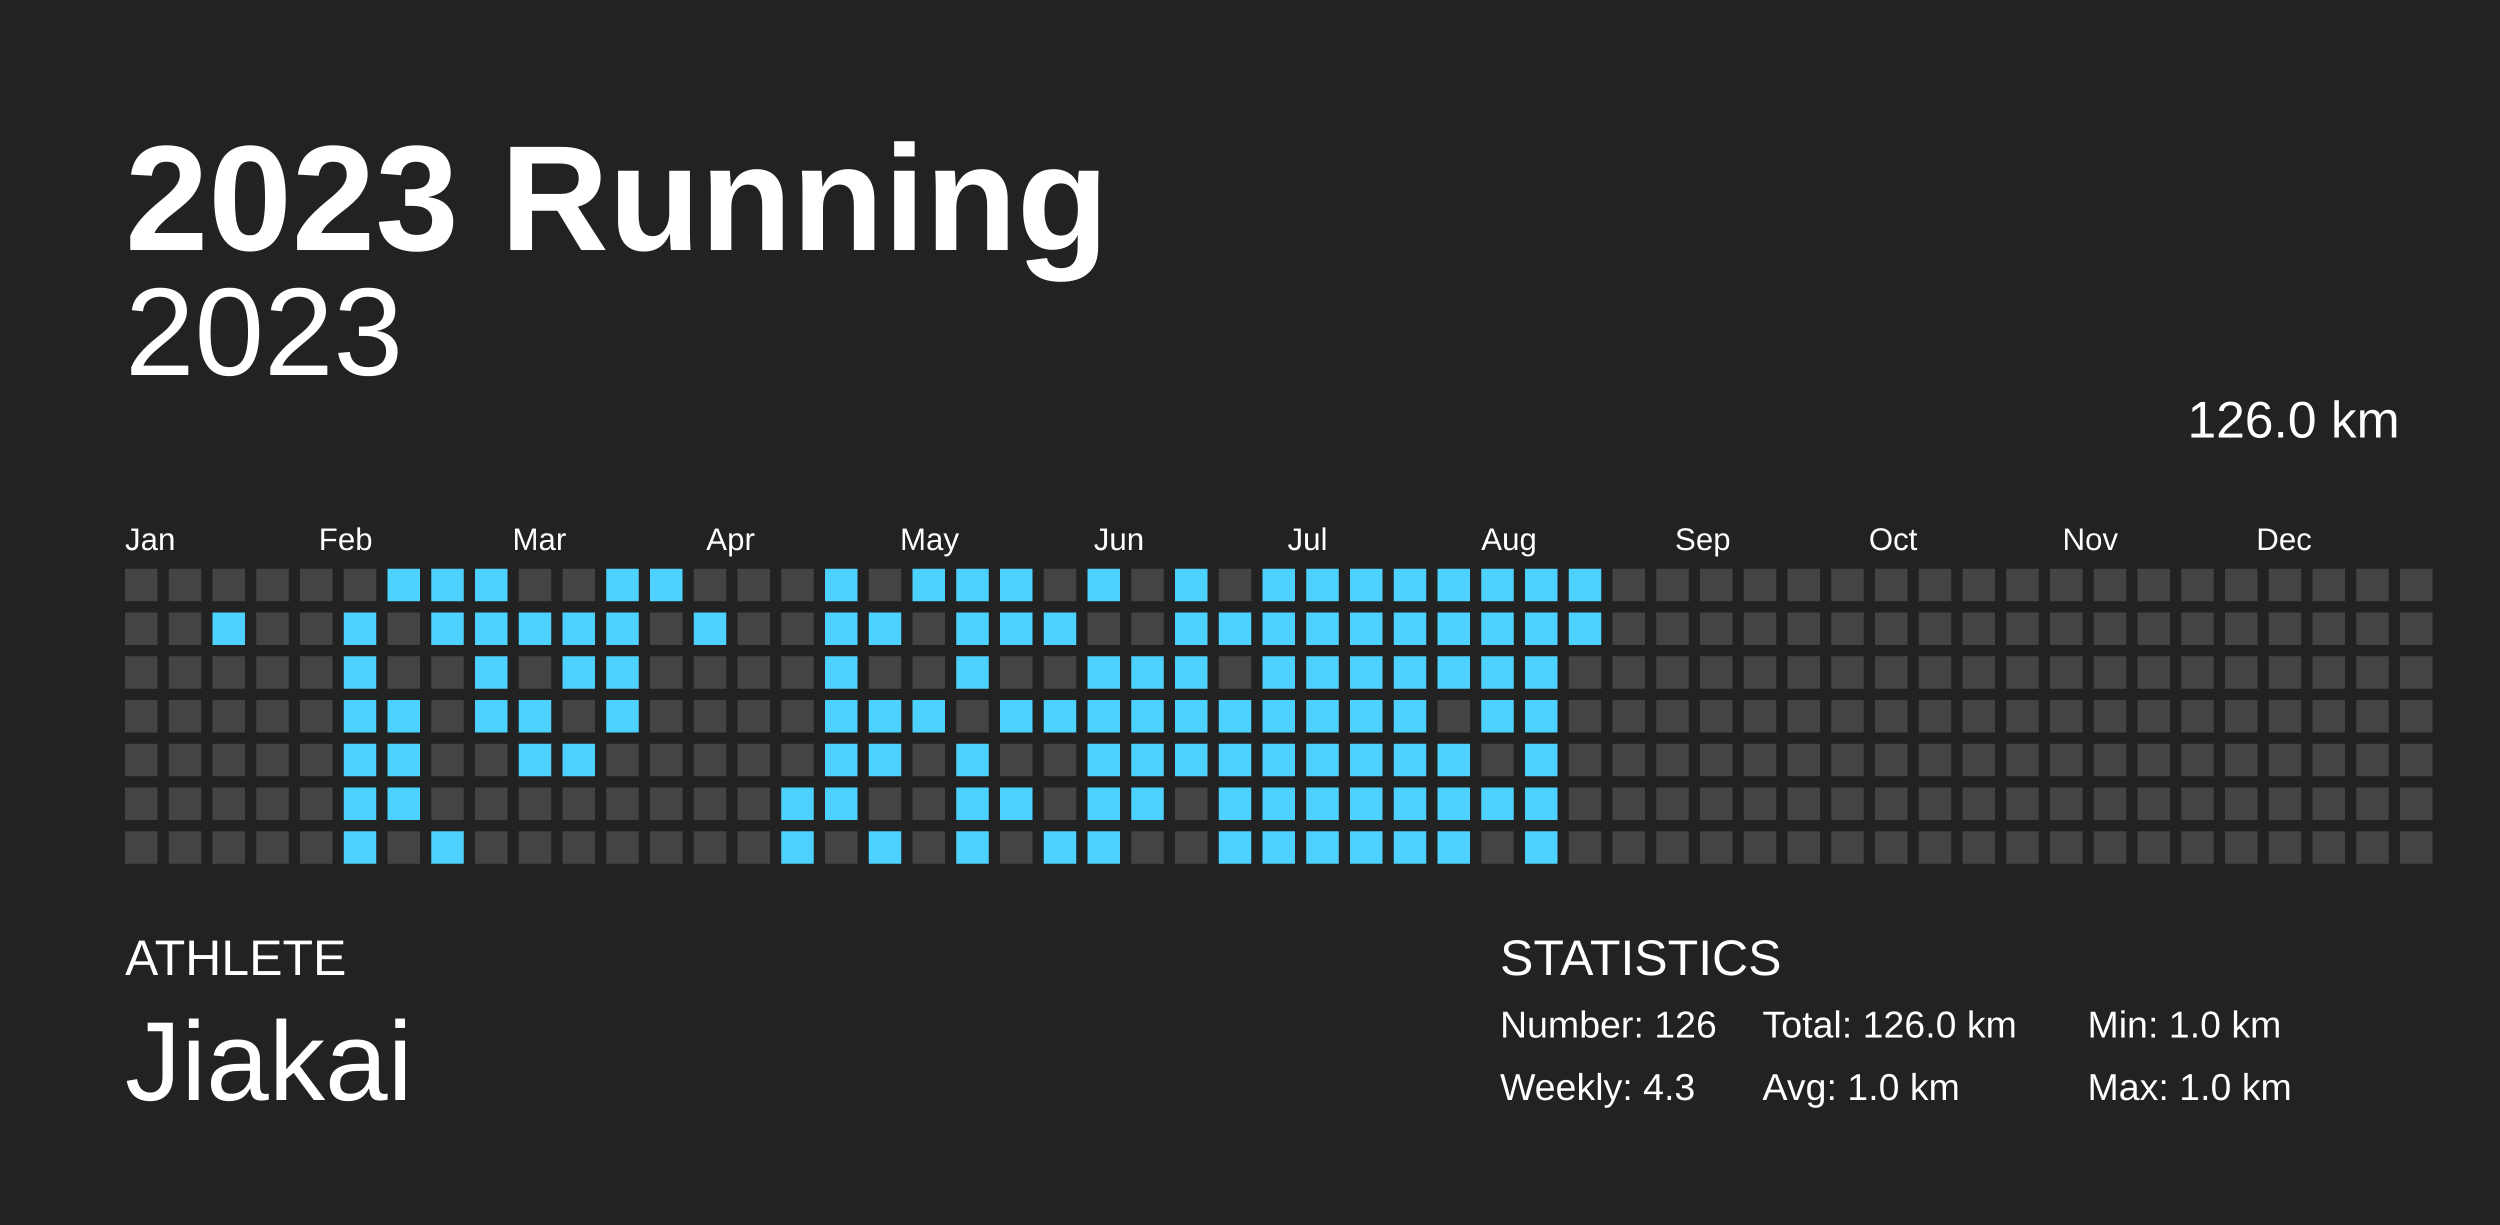
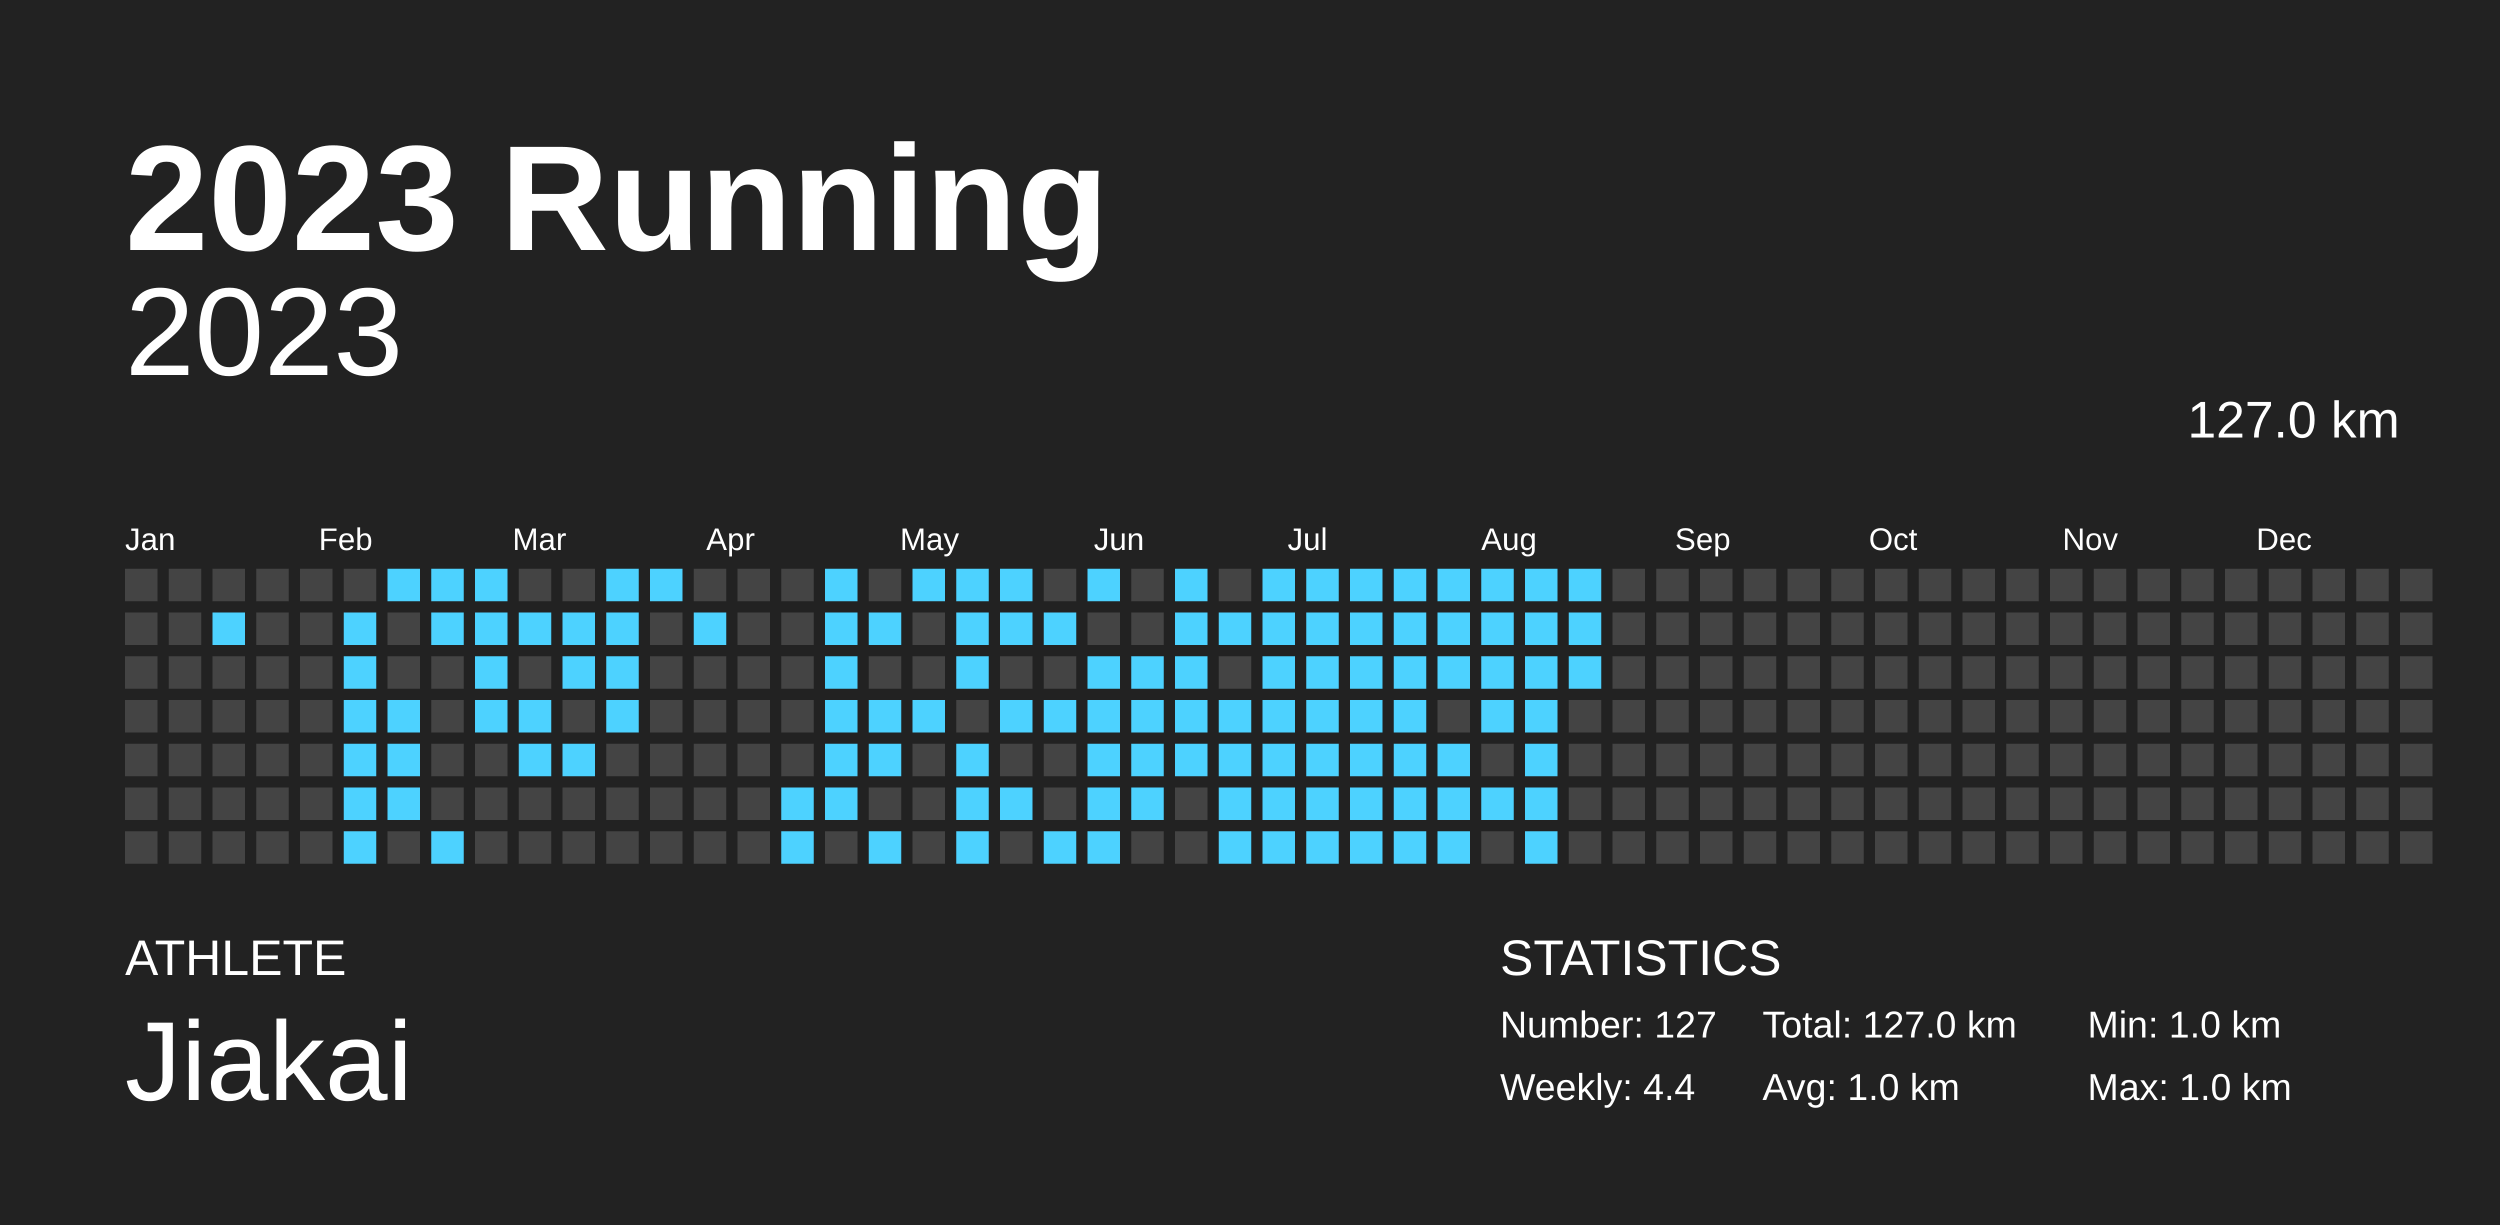
<svg xmlns="http://www.w3.org/2000/svg" baseProfile="full" height="98mm" version="1.1" viewBox="0,0,200,98" width="200mm">
  <defs />
  <rect fill="#222222" height="98" width="200" x="0" y="0" />
  <text fill="#FFFFFF" style="font-size:12px; font-family:Arial; font-weight:bold;" x="10" y="20">2023 Running</text>
  <text fill="#FFFFFF" style="font-size:4px; font-family:Arial" x="10" y="78">ATHLETE</text>
  <text fill="#FFFFFF" style="font-size:9px; font-family:Arial" x="10" y="88">Jiakai</text>
  <text fill="#FFFFFF" style="font-size:4px; font-family:Arial" x="120" y="78">STATISTICS</text>
-   <text fill="#FFFFFF" style="font-size:3px; font-family:Arial" x="120" y="83">Number: 126</text>
-   <text fill="#FFFFFF" style="font-size:3px; font-family:Arial" x="120" y="88">Weekly: 4.3</text>
-   <text fill="#FFFFFF" style="font-size:3px; font-family:Arial" x="141" y="83">Total: 126.0 km</text>
+   <text fill="#FFFFFF" style="font-size:3px; font-family:Arial" x="120" y="83">Number: 127</text>
+   <text fill="#FFFFFF" style="font-size:3px; font-family:Arial" x="120" y="88">Weekly: 4.4</text>
+   <text fill="#FFFFFF" style="font-size:3px; font-family:Arial" x="141" y="83">Total: 127.0 km</text>
  <text fill="#FFFFFF" style="font-size:3px; font-family:Arial" x="141" y="88">Avg: 1.0 km</text>
  <text fill="#FFFFFF" style="font-size:3px; font-family:Arial" x="167" y="83">Min: 1.0 km</text>
  <text fill="#FFFFFF" style="font-size:3px; font-family:Arial" x="167" y="88">Max: 1.0 km</text>
  <text alignment-baseline="hanging" fill="#FFFFFF" style="font-size:10.0px; font-family:Arial;" x="10" y="30">2023</text>
-   <text alignment-baseline="hanging" fill="#FFFFFF" style="font-size:4.125px; font-family:Arial;" x="175" y="35">126.0 km</text>
+   <text alignment-baseline="hanging" fill="#FFFFFF" style="font-size:4.125px; font-family:Arial;" x="175" y="35">127.0 km</text>
  <text fill="#FFFFFF" style="font-size:2.5px; font-family:Arial" x="10.0" y="44">Jan</text>
  <text fill="#FFFFFF" style="font-size:2.5px; font-family:Arial" x="25.5" y="44">Feb</text>
  <text fill="#FFFFFF" style="font-size:2.5px; font-family:Arial" x="41.0" y="44">Mar</text>
  <text fill="#FFFFFF" style="font-size:2.5px; font-family:Arial" x="56.5" y="44">Apr</text>
  <text fill="#FFFFFF" style="font-size:2.5px; font-family:Arial" x="72.0" y="44">May</text>
  <text fill="#FFFFFF" style="font-size:2.5px; font-family:Arial" x="87.5" y="44">Jun</text>
  <text fill="#FFFFFF" style="font-size:2.5px; font-family:Arial" x="103.0" y="44">Jul</text>
  <text fill="#FFFFFF" style="font-size:2.5px; font-family:Arial" x="118.5" y="44">Aug</text>
  <text fill="#FFFFFF" style="font-size:2.5px; font-family:Arial" x="134.0" y="44">Sep</text>
  <text fill="#FFFFFF" style="font-size:2.5px; font-family:Arial" x="149.5" y="44">Oct</text>
  <text fill="#FFFFFF" style="font-size:2.5px; font-family:Arial" x="165.0" y="44">Nov</text>
  <text fill="#FFFFFF" style="font-size:2.5px; font-family:Arial" x="180.5" y="44">Dec</text>
  <rect fill="#444444" height="2.6" width="2.6" x="10.0" y="45.5" />
  <rect fill="#444444" height="2.6" width="2.6" x="10.0" y="49.0" />
  <rect fill="#444444" height="2.6" width="2.6" x="10.0" y="52.5" />
  <rect fill="#444444" height="2.6" width="2.6" x="10.0" y="56.0" />
  <rect fill="#444444" height="2.6" width="2.6" x="10.0" y="59.5" />
  <rect fill="#444444" height="2.6" width="2.6" x="10.0" y="63.0" />
  <rect fill="#444444" height="2.6" width="2.6" x="10.0" y="66.5" />
  <rect fill="#444444" height="2.6" width="2.6" x="13.5" y="45.5" />
  <rect fill="#444444" height="2.6" width="2.6" x="13.5" y="49.0" />
  <rect fill="#444444" height="2.6" width="2.6" x="13.5" y="52.5" />
  <rect fill="#444444" height="2.6" width="2.6" x="13.5" y="56.0" />
  <rect fill="#444444" height="2.6" width="2.6" x="13.5" y="59.5" />
  <rect fill="#444444" height="2.6" width="2.6" x="13.5" y="63.0" />
  <rect fill="#444444" height="2.6" width="2.6" x="13.5" y="66.5" />
  <rect fill="#444444" height="2.6" width="2.6" x="17.0" y="45.5" />
  <rect fill="#4dd2ff" height="2.6" width="2.6" x="17.0" y="49.0" />
  <rect fill="#444444" height="2.6" width="2.6" x="17.0" y="52.5" />
  <rect fill="#444444" height="2.6" width="2.6" x="17.0" y="56.0" />
  <rect fill="#444444" height="2.6" width="2.6" x="17.0" y="59.5" />
  <rect fill="#444444" height="2.6" width="2.6" x="17.0" y="63.0" />
  <rect fill="#444444" height="2.6" width="2.6" x="17.0" y="66.5" />
  <rect fill="#444444" height="2.6" width="2.6" x="20.5" y="45.5" />
  <rect fill="#444444" height="2.6" width="2.6" x="20.5" y="49.0" />
  <rect fill="#444444" height="2.6" width="2.6" x="20.5" y="52.5" />
  <rect fill="#444444" height="2.6" width="2.6" x="20.5" y="56.0" />
  <rect fill="#444444" height="2.6" width="2.6" x="20.5" y="59.5" />
  <rect fill="#444444" height="2.6" width="2.6" x="20.5" y="63.0" />
  <rect fill="#444444" height="2.6" width="2.6" x="20.5" y="66.5" />
  <rect fill="#444444" height="2.6" width="2.6" x="24.0" y="45.5" />
  <rect fill="#444444" height="2.6" width="2.6" x="24.0" y="49.0" />
  <rect fill="#444444" height="2.6" width="2.6" x="24.0" y="52.5" />
  <rect fill="#444444" height="2.6" width="2.6" x="24.0" y="56.0" />
  <rect fill="#444444" height="2.6" width="2.6" x="24.0" y="59.5" />
  <rect fill="#444444" height="2.6" width="2.6" x="24.0" y="63.0" />
  <rect fill="#444444" height="2.6" width="2.6" x="24.0" y="66.5" />
  <rect fill="#444444" height="2.6" width="2.6" x="27.5" y="45.5" />
  <rect fill="#4dd2ff" height="2.6" width="2.6" x="27.5" y="49.0" />
  <rect fill="#4dd2ff" height="2.6" width="2.6" x="27.5" y="52.5" />
  <rect fill="#4dd2ff" height="2.6" width="2.6" x="27.5" y="56.0" />
  <rect fill="#4dd2ff" height="2.6" width="2.6" x="27.5" y="59.5" />
  <rect fill="#4dd2ff" height="2.6" width="2.6" x="27.5" y="63.0" />
  <rect fill="#4dd2ff" height="2.6" width="2.6" x="27.5" y="66.5" />
  <rect fill="#4dd2ff" height="2.6" width="2.6" x="31.0" y="45.5" />
  <rect fill="#444444" height="2.6" width="2.6" x="31.0" y="49.0" />
  <rect fill="#444444" height="2.6" width="2.6" x="31.0" y="52.5" />
  <rect fill="#4dd2ff" height="2.6" width="2.6" x="31.0" y="56.0" />
  <rect fill="#4dd2ff" height="2.6" width="2.6" x="31.0" y="59.5" />
  <rect fill="#4dd2ff" height="2.6" width="2.6" x="31.0" y="63.0" />
  <rect fill="#444444" height="2.6" width="2.6" x="31.0" y="66.5" />
  <rect fill="#4dd2ff" height="2.6" width="2.6" x="34.5" y="45.5" />
  <rect fill="#4dd2ff" height="2.6" width="2.6" x="34.5" y="49.0" />
  <rect fill="#444444" height="2.6" width="2.6" x="34.5" y="52.5" />
  <rect fill="#444444" height="2.6" width="2.6" x="34.5" y="56.0" />
  <rect fill="#444444" height="2.6" width="2.6" x="34.5" y="59.5" />
  <rect fill="#444444" height="2.6" width="2.6" x="34.5" y="63.0" />
  <rect fill="#4dd2ff" height="2.6" width="2.6" x="34.5" y="66.5" />
  <rect fill="#4dd2ff" height="2.6" width="2.6" x="38.0" y="45.5" />
  <rect fill="#4dd2ff" height="2.6" width="2.6" x="38.0" y="49.0" />
  <rect fill="#4dd2ff" height="2.6" width="2.6" x="38.0" y="52.5" />
  <rect fill="#4dd2ff" height="2.6" width="2.6" x="38.0" y="56.0" />
  <rect fill="#444444" height="2.6" width="2.6" x="38.0" y="59.5" />
  <rect fill="#444444" height="2.6" width="2.6" x="38.0" y="63.0" />
  <rect fill="#444444" height="2.6" width="2.6" x="38.0" y="66.5" />
  <rect fill="#444444" height="2.6" width="2.6" x="41.5" y="45.5" />
  <rect fill="#4dd2ff" height="2.6" width="2.6" x="41.5" y="49.0" />
  <rect fill="#444444" height="2.6" width="2.6" x="41.5" y="52.5" />
  <rect fill="#4dd2ff" height="2.6" width="2.6" x="41.5" y="56.0" />
  <rect fill="#4dd2ff" height="2.6" width="2.6" x="41.5" y="59.5" />
  <rect fill="#444444" height="2.6" width="2.6" x="41.5" y="63.0" />
  <rect fill="#444444" height="2.6" width="2.6" x="41.5" y="66.5" />
  <rect fill="#444444" height="2.6" width="2.6" x="45.0" y="45.5" />
  <rect fill="#4dd2ff" height="2.6" width="2.6" x="45.0" y="49.0" />
  <rect fill="#4dd2ff" height="2.6" width="2.6" x="45.0" y="52.5" />
  <rect fill="#444444" height="2.6" width="2.6" x="45.0" y="56.0" />
  <rect fill="#4dd2ff" height="2.6" width="2.6" x="45.0" y="59.5" />
  <rect fill="#444444" height="2.6" width="2.6" x="45.0" y="63.0" />
  <rect fill="#444444" height="2.6" width="2.6" x="45.0" y="66.5" />
  <rect fill="#4dd2ff" height="2.6" width="2.6" x="48.5" y="45.5" />
  <rect fill="#4dd2ff" height="2.6" width="2.6" x="48.5" y="49.0" />
  <rect fill="#4dd2ff" height="2.6" width="2.6" x="48.5" y="52.5" />
  <rect fill="#4dd2ff" height="2.6" width="2.6" x="48.5" y="56.0" />
  <rect fill="#444444" height="2.6" width="2.6" x="48.5" y="59.5" />
  <rect fill="#444444" height="2.6" width="2.6" x="48.5" y="63.0" />
  <rect fill="#444444" height="2.6" width="2.6" x="48.5" y="66.5" />
  <rect fill="#4dd2ff" height="2.6" width="2.6" x="52.0" y="45.5" />
  <rect fill="#444444" height="2.6" width="2.6" x="52.0" y="49.0" />
  <rect fill="#444444" height="2.6" width="2.6" x="52.0" y="52.5" />
  <rect fill="#444444" height="2.6" width="2.6" x="52.0" y="56.0" />
  <rect fill="#444444" height="2.6" width="2.6" x="52.0" y="59.5" />
  <rect fill="#444444" height="2.6" width="2.6" x="52.0" y="63.0" />
  <rect fill="#444444" height="2.6" width="2.6" x="52.0" y="66.5" />
  <rect fill="#444444" height="2.6" width="2.6" x="55.5" y="45.5" />
  <rect fill="#4dd2ff" height="2.6" width="2.6" x="55.5" y="49.0" />
  <rect fill="#444444" height="2.6" width="2.6" x="55.5" y="52.5" />
  <rect fill="#444444" height="2.6" width="2.6" x="55.5" y="56.0" />
  <rect fill="#444444" height="2.6" width="2.6" x="55.5" y="59.5" />
  <rect fill="#444444" height="2.6" width="2.6" x="55.5" y="63.0" />
  <rect fill="#444444" height="2.6" width="2.6" x="55.5" y="66.5" />
  <rect fill="#444444" height="2.6" width="2.6" x="59.0" y="45.5" />
  <rect fill="#444444" height="2.6" width="2.6" x="59.0" y="49.0" />
  <rect fill="#444444" height="2.6" width="2.6" x="59.0" y="52.5" />
  <rect fill="#444444" height="2.6" width="2.6" x="59.0" y="56.0" />
  <rect fill="#444444" height="2.6" width="2.6" x="59.0" y="59.5" />
  <rect fill="#444444" height="2.6" width="2.6" x="59.0" y="63.0" />
  <rect fill="#444444" height="2.6" width="2.6" x="59.0" y="66.5" />
  <rect fill="#444444" height="2.6" width="2.6" x="62.5" y="45.5" />
  <rect fill="#444444" height="2.6" width="2.6" x="62.5" y="49.0" />
  <rect fill="#444444" height="2.6" width="2.6" x="62.5" y="52.5" />
  <rect fill="#444444" height="2.6" width="2.6" x="62.5" y="56.0" />
  <rect fill="#444444" height="2.6" width="2.6" x="62.5" y="59.5" />
  <rect fill="#4dd2ff" height="2.6" width="2.6" x="62.5" y="63.0" />
  <rect fill="#4dd2ff" height="2.6" width="2.6" x="62.5" y="66.5" />
  <rect fill="#4dd2ff" height="2.6" width="2.6" x="66.0" y="45.5" />
  <rect fill="#4dd2ff" height="2.6" width="2.6" x="66.0" y="49.0" />
  <rect fill="#4dd2ff" height="2.6" width="2.6" x="66.0" y="52.5" />
  <rect fill="#4dd2ff" height="2.6" width="2.6" x="66.0" y="56.0" />
  <rect fill="#4dd2ff" height="2.6" width="2.6" x="66.0" y="59.5" />
  <rect fill="#4dd2ff" height="2.6" width="2.6" x="66.0" y="63.0" />
  <rect fill="#444444" height="2.6" width="2.6" x="66.0" y="66.5" />
  <rect fill="#444444" height="2.6" width="2.6" x="69.5" y="45.5" />
  <rect fill="#4dd2ff" height="2.6" width="2.6" x="69.5" y="49.0" />
  <rect fill="#444444" height="2.6" width="2.6" x="69.5" y="52.5" />
  <rect fill="#4dd2ff" height="2.6" width="2.6" x="69.5" y="56.0" />
  <rect fill="#4dd2ff" height="2.6" width="2.6" x="69.5" y="59.5" />
  <rect fill="#444444" height="2.6" width="2.6" x="69.5" y="63.0" />
  <rect fill="#4dd2ff" height="2.6" width="2.6" x="69.5" y="66.5" />
  <rect fill="#4dd2ff" height="2.6" width="2.6" x="73.0" y="45.5" />
  <rect fill="#444444" height="2.6" width="2.6" x="73.0" y="49.0" />
  <rect fill="#444444" height="2.6" width="2.6" x="73.0" y="52.5" />
  <rect fill="#4dd2ff" height="2.6" width="2.6" x="73.0" y="56.0" />
  <rect fill="#444444" height="2.6" width="2.6" x="73.0" y="59.5" />
  <rect fill="#444444" height="2.6" width="2.6" x="73.0" y="63.0" />
  <rect fill="#444444" height="2.6" width="2.6" x="73.0" y="66.5" />
  <rect fill="#4dd2ff" height="2.6" width="2.6" x="76.5" y="45.5" />
  <rect fill="#4dd2ff" height="2.6" width="2.6" x="76.5" y="49.0" />
  <rect fill="#4dd2ff" height="2.6" width="2.6" x="76.5" y="52.5" />
  <rect fill="#444444" height="2.6" width="2.6" x="76.5" y="56.0" />
  <rect fill="#4dd2ff" height="2.6" width="2.6" x="76.5" y="59.5" />
  <rect fill="#4dd2ff" height="2.6" width="2.6" x="76.5" y="63.0" />
  <rect fill="#4dd2ff" height="2.6" width="2.6" x="76.5" y="66.5" />
  <rect fill="#4dd2ff" height="2.6" width="2.6" x="80.0" y="45.5" />
  <rect fill="#4dd2ff" height="2.6" width="2.6" x="80.0" y="49.0" />
  <rect fill="#444444" height="2.6" width="2.6" x="80.0" y="52.5" />
  <rect fill="#4dd2ff" height="2.6" width="2.6" x="80.0" y="56.0" />
  <rect fill="#444444" height="2.6" width="2.6" x="80.0" y="59.5" />
  <rect fill="#4dd2ff" height="2.6" width="2.6" x="80.0" y="63.0" />
  <rect fill="#444444" height="2.6" width="2.6" x="80.0" y="66.5" />
  <rect fill="#444444" height="2.6" width="2.6" x="83.5" y="45.5" />
  <rect fill="#4dd2ff" height="2.6" width="2.6" x="83.5" y="49.0" />
  <rect fill="#444444" height="2.6" width="2.6" x="83.5" y="52.5" />
  <rect fill="#4dd2ff" height="2.6" width="2.6" x="83.5" y="56.0" />
  <rect fill="#444444" height="2.6" width="2.6" x="83.5" y="59.5" />
  <rect fill="#444444" height="2.6" width="2.6" x="83.5" y="63.0" />
  <rect fill="#4dd2ff" height="2.6" width="2.6" x="83.5" y="66.5" />
  <rect fill="#4dd2ff" height="2.6" width="2.6" x="87.0" y="45.5" />
  <rect fill="#444444" height="2.6" width="2.6" x="87.0" y="49.0" />
  <rect fill="#4dd2ff" height="2.6" width="2.6" x="87.0" y="52.5" />
  <rect fill="#4dd2ff" height="2.6" width="2.6" x="87.0" y="56.0" />
  <rect fill="#4dd2ff" height="2.6" width="2.6" x="87.0" y="59.5" />
  <rect fill="#4dd2ff" height="2.6" width="2.6" x="87.0" y="63.0" />
  <rect fill="#4dd2ff" height="2.6" width="2.6" x="87.0" y="66.5" />
  <rect fill="#444444" height="2.6" width="2.6" x="90.5" y="45.5" />
  <rect fill="#444444" height="2.6" width="2.6" x="90.5" y="49.0" />
  <rect fill="#4dd2ff" height="2.6" width="2.6" x="90.5" y="52.5" />
  <rect fill="#4dd2ff" height="2.6" width="2.6" x="90.5" y="56.0" />
  <rect fill="#4dd2ff" height="2.6" width="2.6" x="90.5" y="59.5" />
  <rect fill="#4dd2ff" height="2.6" width="2.6" x="90.5" y="63.0" />
  <rect fill="#444444" height="2.6" width="2.6" x="90.5" y="66.5" />
  <rect fill="#4dd2ff" height="2.6" width="2.6" x="94.0" y="45.5" />
  <rect fill="#4dd2ff" height="2.6" width="2.6" x="94.0" y="49.0" />
  <rect fill="#4dd2ff" height="2.6" width="2.6" x="94.0" y="52.5" />
  <rect fill="#4dd2ff" height="2.6" width="2.6" x="94.0" y="56.0" />
  <rect fill="#4dd2ff" height="2.6" width="2.6" x="94.0" y="59.5" />
  <rect fill="#444444" height="2.6" width="2.6" x="94.0" y="63.0" />
  <rect fill="#444444" height="2.6" width="2.6" x="94.0" y="66.5" />
  <rect fill="#444444" height="2.6" width="2.6" x="97.5" y="45.5" />
  <rect fill="#4dd2ff" height="2.6" width="2.6" x="97.5" y="49.0" />
  <rect fill="#444444" height="2.6" width="2.6" x="97.5" y="52.5" />
  <rect fill="#4dd2ff" height="2.6" width="2.6" x="97.5" y="56.0" />
  <rect fill="#4dd2ff" height="2.6" width="2.6" x="97.5" y="59.5" />
  <rect fill="#4dd2ff" height="2.6" width="2.6" x="97.5" y="63.0" />
  <rect fill="#4dd2ff" height="2.6" width="2.6" x="97.5" y="66.5" />
  <rect fill="#4dd2ff" height="2.6" width="2.6" x="101.0" y="45.5" />
  <rect fill="#4dd2ff" height="2.6" width="2.6" x="101.0" y="49.0" />
  <rect fill="#4dd2ff" height="2.6" width="2.6" x="101.0" y="52.5" />
  <rect fill="#4dd2ff" height="2.6" width="2.6" x="101.0" y="56.0" />
  <rect fill="#4dd2ff" height="2.6" width="2.6" x="101.0" y="59.5" />
  <rect fill="#4dd2ff" height="2.6" width="2.6" x="101.0" y="63.0" />
  <rect fill="#4dd2ff" height="2.6" width="2.6" x="101.0" y="66.5" />
  <rect fill="#4dd2ff" height="2.6" width="2.6" x="104.5" y="45.5" />
  <rect fill="#4dd2ff" height="2.6" width="2.6" x="104.5" y="49.0" />
  <rect fill="#4dd2ff" height="2.6" width="2.6" x="104.5" y="52.5" />
  <rect fill="#4dd2ff" height="2.6" width="2.6" x="104.5" y="56.0" />
  <rect fill="#4dd2ff" height="2.6" width="2.6" x="104.5" y="59.5" />
  <rect fill="#4dd2ff" height="2.6" width="2.6" x="104.5" y="63.0" />
  <rect fill="#4dd2ff" height="2.6" width="2.6" x="104.5" y="66.5" />
  <rect fill="#4dd2ff" height="2.6" width="2.6" x="108.0" y="45.5" />
  <rect fill="#4dd2ff" height="2.6" width="2.6" x="108.0" y="49.0" />
  <rect fill="#4dd2ff" height="2.6" width="2.6" x="108.0" y="52.5" />
  <rect fill="#4dd2ff" height="2.6" width="2.6" x="108.0" y="56.0" />
  <rect fill="#4dd2ff" height="2.6" width="2.6" x="108.0" y="59.5" />
  <rect fill="#4dd2ff" height="2.6" width="2.6" x="108.0" y="63.0" />
  <rect fill="#4dd2ff" height="2.6" width="2.6" x="108.0" y="66.5" />
  <rect fill="#4dd2ff" height="2.6" width="2.6" x="111.5" y="45.5" />
  <rect fill="#4dd2ff" height="2.6" width="2.6" x="111.5" y="49.0" />
  <rect fill="#4dd2ff" height="2.6" width="2.6" x="111.5" y="52.5" />
  <rect fill="#4dd2ff" height="2.6" width="2.6" x="111.5" y="56.0" />
  <rect fill="#4dd2ff" height="2.6" width="2.6" x="111.5" y="59.5" />
  <rect fill="#4dd2ff" height="2.6" width="2.6" x="111.5" y="63.0" />
  <rect fill="#4dd2ff" height="2.6" width="2.6" x="111.5" y="66.5" />
  <rect fill="#4dd2ff" height="2.6" width="2.6" x="115.0" y="45.5" />
  <rect fill="#4dd2ff" height="2.6" width="2.6" x="115.0" y="49.0" />
  <rect fill="#4dd2ff" height="2.6" width="2.6" x="115.0" y="52.5" />
  <rect fill="#444444" height="2.6" width="2.6" x="115.0" y="56.0" />
  <rect fill="#4dd2ff" height="2.6" width="2.6" x="115.0" y="59.5" />
  <rect fill="#4dd2ff" height="2.6" width="2.6" x="115.0" y="63.0" />
  <rect fill="#4dd2ff" height="2.6" width="2.6" x="115.0" y="66.5" />
  <rect fill="#4dd2ff" height="2.6" width="2.6" x="118.5" y="45.5" />
  <rect fill="#4dd2ff" height="2.6" width="2.6" x="118.5" y="49.0" />
  <rect fill="#4dd2ff" height="2.6" width="2.6" x="118.5" y="52.5" />
  <rect fill="#4dd2ff" height="2.6" width="2.6" x="118.5" y="56.0" />
  <rect fill="#444444" height="2.6" width="2.6" x="118.5" y="59.5" />
  <rect fill="#4dd2ff" height="2.6" width="2.6" x="118.5" y="63.0" />
  <rect fill="#444444" height="2.6" width="2.6" x="118.5" y="66.5" />
  <rect fill="#4dd2ff" height="2.6" width="2.6" x="122.0" y="45.5" />
  <rect fill="#4dd2ff" height="2.6" width="2.6" x="122.0" y="49.0" />
  <rect fill="#4dd2ff" height="2.6" width="2.6" x="122.0" y="52.5" />
  <rect fill="#4dd2ff" height="2.6" width="2.6" x="122.0" y="56.0" />
  <rect fill="#4dd2ff" height="2.6" width="2.6" x="122.0" y="59.5" />
  <rect fill="#4dd2ff" height="2.6" width="2.6" x="122.0" y="63.0" />
  <rect fill="#4dd2ff" height="2.6" width="2.6" x="122.0" y="66.5" />
  <rect fill="#4dd2ff" height="2.6" width="2.6" x="125.5" y="45.5" />
  <rect fill="#4dd2ff" height="2.6" width="2.6" x="125.5" y="49.0" />
-   <rect fill="#444444" height="2.6" width="2.6" x="125.5" y="52.5" />
+   <rect fill="#4dd2ff" height="2.6" width="2.6" x="125.5" y="52.5" />
  <rect fill="#444444" height="2.6" width="2.6" x="125.5" y="56.0" />
  <rect fill="#444444" height="2.6" width="2.6" x="125.5" y="59.5" />
  <rect fill="#444444" height="2.6" width="2.6" x="125.5" y="63.0" />
  <rect fill="#444444" height="2.6" width="2.6" x="125.5" y="66.5" />
  <rect fill="#444444" height="2.6" width="2.6" x="129.0" y="45.5" />
  <rect fill="#444444" height="2.6" width="2.6" x="129.0" y="49.0" />
  <rect fill="#444444" height="2.6" width="2.6" x="129.0" y="52.5" />
  <rect fill="#444444" height="2.6" width="2.6" x="129.0" y="56.0" />
  <rect fill="#444444" height="2.6" width="2.6" x="129.0" y="59.5" />
  <rect fill="#444444" height="2.6" width="2.6" x="129.0" y="63.0" />
  <rect fill="#444444" height="2.6" width="2.6" x="129.0" y="66.5" />
  <rect fill="#444444" height="2.6" width="2.6" x="132.5" y="45.5" />
  <rect fill="#444444" height="2.6" width="2.6" x="132.5" y="49.0" />
  <rect fill="#444444" height="2.6" width="2.6" x="132.5" y="52.5" />
  <rect fill="#444444" height="2.6" width="2.6" x="132.5" y="56.0" />
  <rect fill="#444444" height="2.6" width="2.6" x="132.5" y="59.5" />
  <rect fill="#444444" height="2.6" width="2.6" x="132.5" y="63.0" />
  <rect fill="#444444" height="2.6" width="2.6" x="132.5" y="66.5" />
  <rect fill="#444444" height="2.6" width="2.6" x="136.0" y="45.5" />
  <rect fill="#444444" height="2.6" width="2.6" x="136.0" y="49.0" />
  <rect fill="#444444" height="2.6" width="2.6" x="136.0" y="52.5" />
  <rect fill="#444444" height="2.6" width="2.6" x="136.0" y="56.0" />
  <rect fill="#444444" height="2.6" width="2.6" x="136.0" y="59.5" />
  <rect fill="#444444" height="2.6" width="2.6" x="136.0" y="63.0" />
  <rect fill="#444444" height="2.6" width="2.6" x="136.0" y="66.5" />
  <rect fill="#444444" height="2.6" width="2.6" x="139.5" y="45.5" />
  <rect fill="#444444" height="2.6" width="2.6" x="139.5" y="49.0" />
  <rect fill="#444444" height="2.6" width="2.6" x="139.5" y="52.5" />
  <rect fill="#444444" height="2.6" width="2.6" x="139.5" y="56.0" />
  <rect fill="#444444" height="2.6" width="2.6" x="139.5" y="59.5" />
  <rect fill="#444444" height="2.6" width="2.6" x="139.5" y="63.0" />
  <rect fill="#444444" height="2.6" width="2.6" x="139.5" y="66.5" />
  <rect fill="#444444" height="2.6" width="2.6" x="143.0" y="45.5" />
  <rect fill="#444444" height="2.6" width="2.6" x="143.0" y="49.0" />
  <rect fill="#444444" height="2.6" width="2.6" x="143.0" y="52.5" />
  <rect fill="#444444" height="2.6" width="2.6" x="143.0" y="56.0" />
  <rect fill="#444444" height="2.6" width="2.6" x="143.0" y="59.5" />
  <rect fill="#444444" height="2.6" width="2.6" x="143.0" y="63.0" />
  <rect fill="#444444" height="2.6" width="2.6" x="143.0" y="66.5" />
  <rect fill="#444444" height="2.6" width="2.6" x="146.5" y="45.5" />
  <rect fill="#444444" height="2.6" width="2.6" x="146.5" y="49.0" />
  <rect fill="#444444" height="2.6" width="2.6" x="146.5" y="52.5" />
  <rect fill="#444444" height="2.6" width="2.6" x="146.5" y="56.0" />
  <rect fill="#444444" height="2.6" width="2.6" x="146.5" y="59.5" />
  <rect fill="#444444" height="2.6" width="2.6" x="146.5" y="63.0" />
  <rect fill="#444444" height="2.6" width="2.6" x="146.5" y="66.5" />
  <rect fill="#444444" height="2.6" width="2.6" x="150.0" y="45.5" />
  <rect fill="#444444" height="2.6" width="2.6" x="150.0" y="49.0" />
  <rect fill="#444444" height="2.6" width="2.6" x="150.0" y="52.5" />
  <rect fill="#444444" height="2.6" width="2.6" x="150.0" y="56.0" />
  <rect fill="#444444" height="2.6" width="2.6" x="150.0" y="59.5" />
  <rect fill="#444444" height="2.6" width="2.6" x="150.0" y="63.0" />
  <rect fill="#444444" height="2.6" width="2.6" x="150.0" y="66.5" />
  <rect fill="#444444" height="2.6" width="2.6" x="153.5" y="45.5" />
  <rect fill="#444444" height="2.6" width="2.6" x="153.5" y="49.0" />
  <rect fill="#444444" height="2.6" width="2.6" x="153.5" y="52.5" />
  <rect fill="#444444" height="2.6" width="2.6" x="153.5" y="56.0" />
  <rect fill="#444444" height="2.6" width="2.6" x="153.5" y="59.5" />
  <rect fill="#444444" height="2.6" width="2.6" x="153.5" y="63.0" />
  <rect fill="#444444" height="2.6" width="2.6" x="153.5" y="66.5" />
  <rect fill="#444444" height="2.6" width="2.6" x="157.0" y="45.5" />
  <rect fill="#444444" height="2.6" width="2.6" x="157.0" y="49.0" />
  <rect fill="#444444" height="2.6" width="2.6" x="157.0" y="52.5" />
  <rect fill="#444444" height="2.6" width="2.6" x="157.0" y="56.0" />
  <rect fill="#444444" height="2.6" width="2.6" x="157.0" y="59.5" />
  <rect fill="#444444" height="2.6" width="2.6" x="157.0" y="63.0" />
  <rect fill="#444444" height="2.6" width="2.6" x="157.0" y="66.5" />
  <rect fill="#444444" height="2.6" width="2.6" x="160.5" y="45.5" />
  <rect fill="#444444" height="2.6" width="2.6" x="160.5" y="49.0" />
  <rect fill="#444444" height="2.6" width="2.6" x="160.5" y="52.5" />
  <rect fill="#444444" height="2.6" width="2.6" x="160.5" y="56.0" />
  <rect fill="#444444" height="2.6" width="2.6" x="160.5" y="59.5" />
  <rect fill="#444444" height="2.6" width="2.6" x="160.5" y="63.0" />
  <rect fill="#444444" height="2.6" width="2.6" x="160.5" y="66.5" />
  <rect fill="#444444" height="2.6" width="2.6" x="164.0" y="45.5" />
  <rect fill="#444444" height="2.6" width="2.6" x="164.0" y="49.0" />
  <rect fill="#444444" height="2.6" width="2.6" x="164.0" y="52.5" />
  <rect fill="#444444" height="2.6" width="2.6" x="164.0" y="56.0" />
  <rect fill="#444444" height="2.6" width="2.6" x="164.0" y="59.5" />
  <rect fill="#444444" height="2.6" width="2.6" x="164.0" y="63.0" />
  <rect fill="#444444" height="2.6" width="2.6" x="164.0" y="66.5" />
  <rect fill="#444444" height="2.6" width="2.6" x="167.5" y="45.5" />
  <rect fill="#444444" height="2.6" width="2.6" x="167.5" y="49.0" />
  <rect fill="#444444" height="2.6" width="2.6" x="167.5" y="52.5" />
  <rect fill="#444444" height="2.6" width="2.6" x="167.5" y="56.0" />
  <rect fill="#444444" height="2.6" width="2.6" x="167.5" y="59.5" />
  <rect fill="#444444" height="2.6" width="2.6" x="167.5" y="63.0" />
  <rect fill="#444444" height="2.6" width="2.6" x="167.5" y="66.5" />
  <rect fill="#444444" height="2.6" width="2.6" x="171.0" y="45.5" />
  <rect fill="#444444" height="2.6" width="2.6" x="171.0" y="49.0" />
  <rect fill="#444444" height="2.6" width="2.6" x="171.0" y="52.5" />
  <rect fill="#444444" height="2.6" width="2.6" x="171.0" y="56.0" />
  <rect fill="#444444" height="2.6" width="2.6" x="171.0" y="59.5" />
  <rect fill="#444444" height="2.6" width="2.6" x="171.0" y="63.0" />
  <rect fill="#444444" height="2.6" width="2.6" x="171.0" y="66.5" />
  <rect fill="#444444" height="2.6" width="2.6" x="174.5" y="45.5" />
  <rect fill="#444444" height="2.6" width="2.6" x="174.5" y="49.0" />
  <rect fill="#444444" height="2.6" width="2.6" x="174.5" y="52.5" />
  <rect fill="#444444" height="2.6" width="2.6" x="174.5" y="56.0" />
  <rect fill="#444444" height="2.6" width="2.6" x="174.5" y="59.5" />
  <rect fill="#444444" height="2.6" width="2.6" x="174.5" y="63.0" />
  <rect fill="#444444" height="2.6" width="2.6" x="174.5" y="66.5" />
  <rect fill="#444444" height="2.6" width="2.6" x="178.0" y="45.5" />
  <rect fill="#444444" height="2.6" width="2.6" x="178.0" y="49.0" />
  <rect fill="#444444" height="2.6" width="2.6" x="178.0" y="52.5" />
  <rect fill="#444444" height="2.6" width="2.6" x="178.0" y="56.0" />
  <rect fill="#444444" height="2.6" width="2.6" x="178.0" y="59.5" />
  <rect fill="#444444" height="2.6" width="2.6" x="178.0" y="63.0" />
  <rect fill="#444444" height="2.6" width="2.6" x="178.0" y="66.5" />
  <rect fill="#444444" height="2.6" width="2.6" x="181.5" y="45.5" />
  <rect fill="#444444" height="2.6" width="2.6" x="181.5" y="49.0" />
  <rect fill="#444444" height="2.6" width="2.6" x="181.5" y="52.5" />
  <rect fill="#444444" height="2.6" width="2.6" x="181.5" y="56.0" />
  <rect fill="#444444" height="2.6" width="2.6" x="181.5" y="59.5" />
  <rect fill="#444444" height="2.6" width="2.6" x="181.5" y="63.0" />
  <rect fill="#444444" height="2.6" width="2.6" x="181.5" y="66.5" />
  <rect fill="#444444" height="2.6" width="2.6" x="185.0" y="45.5" />
  <rect fill="#444444" height="2.6" width="2.6" x="185.0" y="49.0" />
  <rect fill="#444444" height="2.6" width="2.6" x="185.0" y="52.5" />
  <rect fill="#444444" height="2.6" width="2.6" x="185.0" y="56.0" />
  <rect fill="#444444" height="2.6" width="2.6" x="185.0" y="59.5" />
  <rect fill="#444444" height="2.6" width="2.6" x="185.0" y="63.0" />
  <rect fill="#444444" height="2.6" width="2.6" x="185.0" y="66.5" />
  <rect fill="#444444" height="2.6" width="2.6" x="188.5" y="45.5" />
  <rect fill="#444444" height="2.6" width="2.6" x="188.5" y="49.0" />
  <rect fill="#444444" height="2.6" width="2.6" x="188.5" y="52.5" />
  <rect fill="#444444" height="2.6" width="2.6" x="188.5" y="56.0" />
  <rect fill="#444444" height="2.6" width="2.6" x="188.5" y="59.5" />
  <rect fill="#444444" height="2.6" width="2.6" x="188.5" y="63.0" />
  <rect fill="#444444" height="2.6" width="2.6" x="188.5" y="66.5" />
  <rect fill="#444444" height="2.6" width="2.6" x="192.0" y="45.5" />
  <rect fill="#444444" height="2.6" width="2.6" x="192.0" y="49.0" />
  <rect fill="#444444" height="2.6" width="2.6" x="192.0" y="52.5" />
  <rect fill="#444444" height="2.6" width="2.6" x="192.0" y="56.0" />
  <rect fill="#444444" height="2.6" width="2.6" x="192.0" y="59.5" />
  <rect fill="#444444" height="2.6" width="2.6" x="192.0" y="63.0" />
  <rect fill="#444444" height="2.6" width="2.6" x="192.0" y="66.5" />
</svg>
